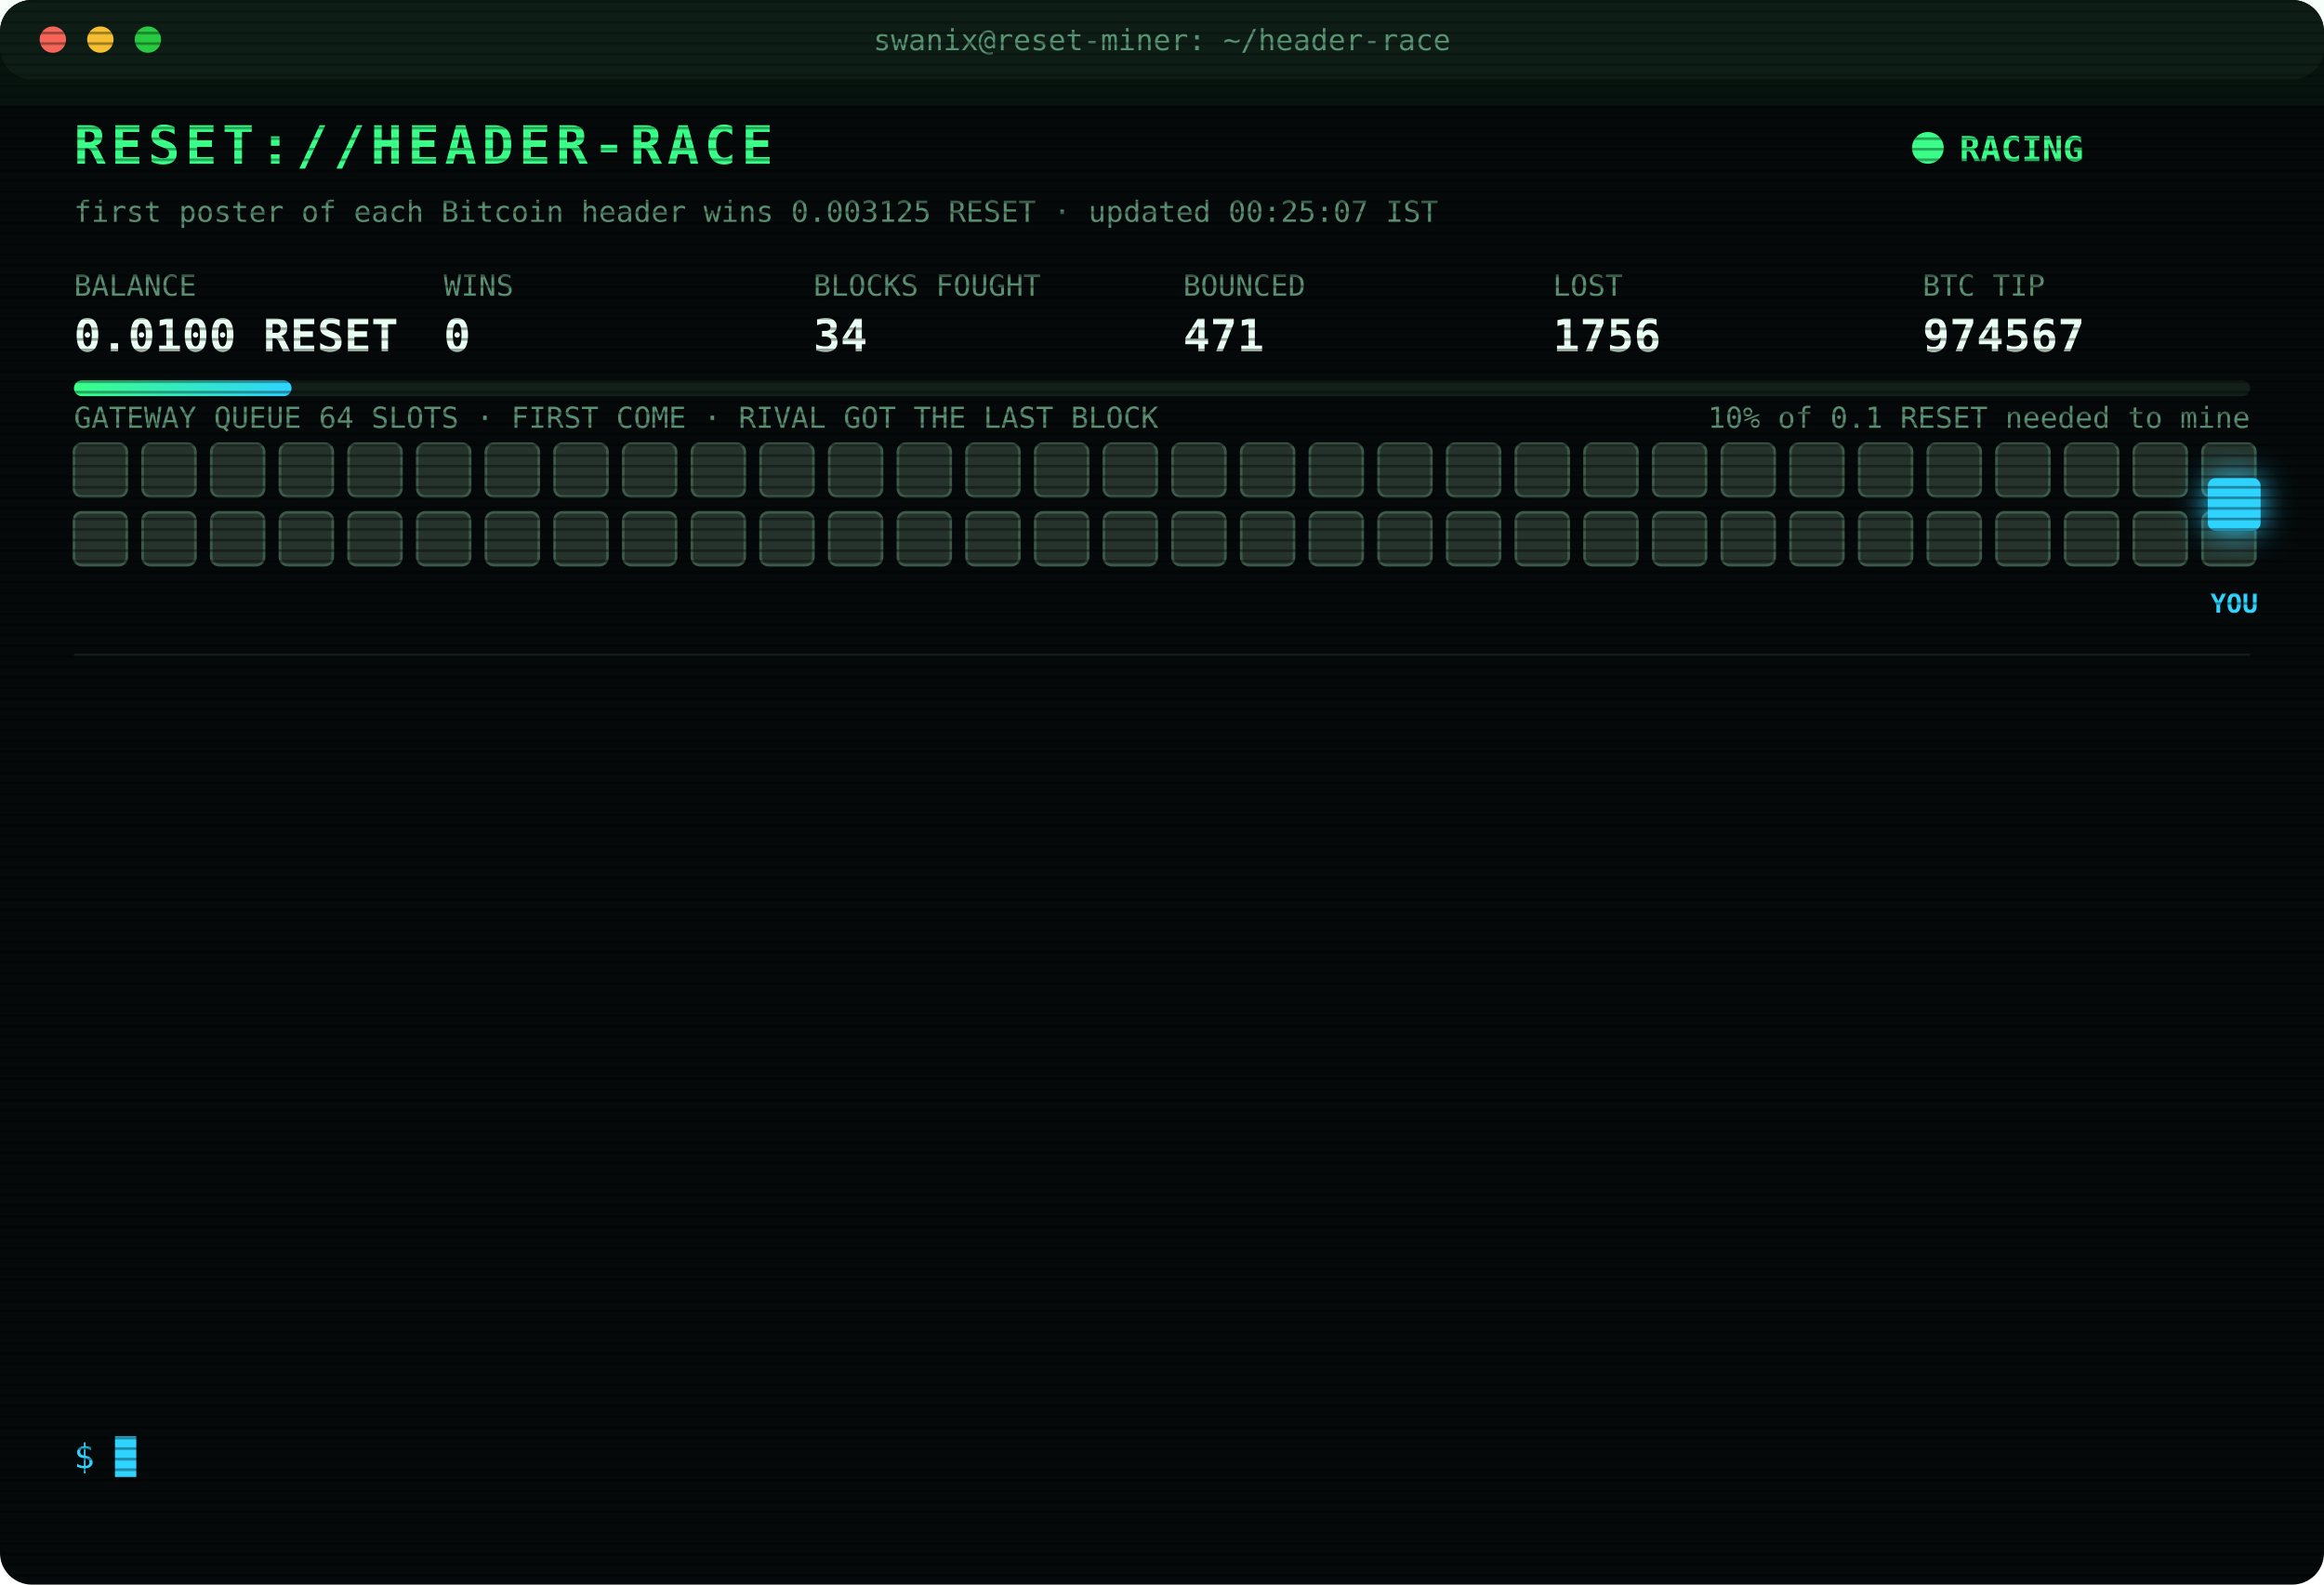
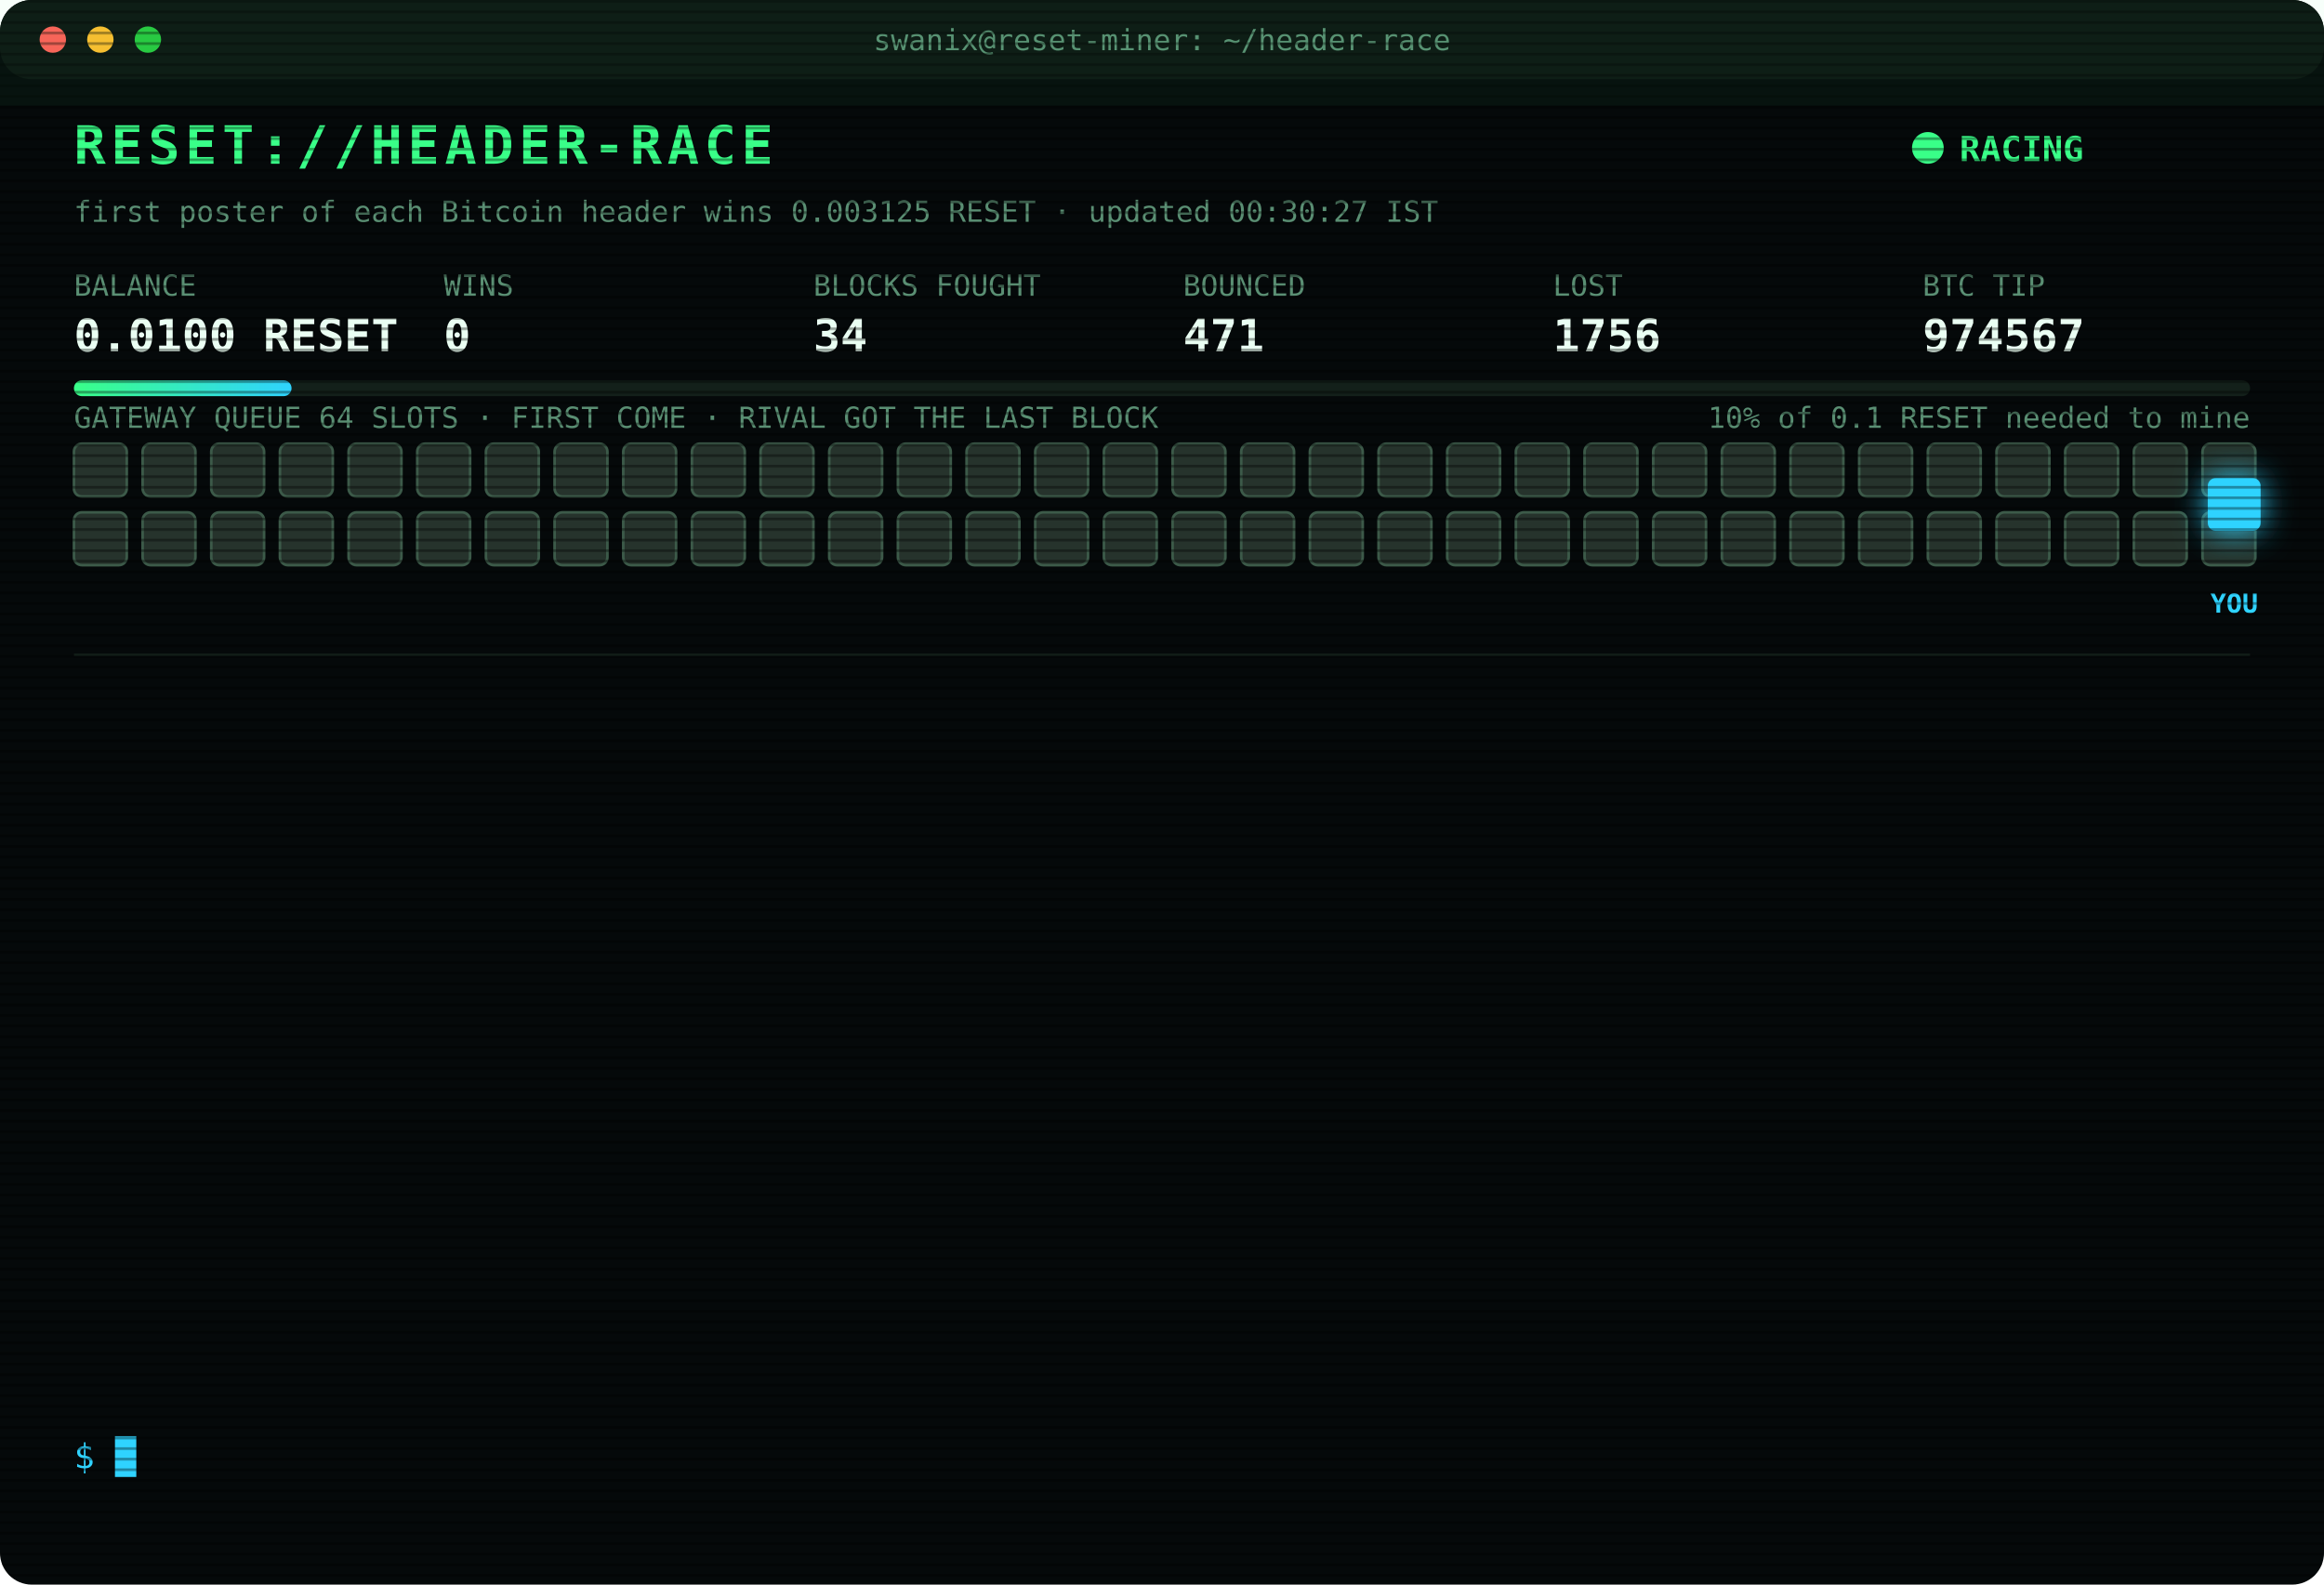
<svg xmlns="http://www.w3.org/2000/svg" width="880" height="600" viewBox="0 0 880 600" font-family="ui-monospace,SFMono-Regular,Menlo,Consolas,monospace">
  <style>
text{font-size:13px;fill:#7CFFB2}
.title{font-size:20px;font-weight:700;fill:#39FF88;letter-spacing:2px;animation:glitch 3s infinite steps(1)}
.sub{fill:#2fd3ff}.k{fill:#5a8f73;font-size:11px}.v{font-size:17px;font-weight:700;fill:#eafff3}
.ts{fill:#3f6b56}.boot{fill:#2fd3ff}.dim{fill:#5a8f73}.bad{fill:#ff4d6d}.warn{fill:#ffd23f}.mag{fill:#ff5cf0}.win{fill:#39FF88;font-weight:700}
.tag{font-size:10px;fill:#2fd3ff;font-weight:700}
.rival{fill:#26332c;stroke:#3c5a49;animation:jam 1.2s infinite alternate}
.idle{fill:#141c18;stroke:#22302a;animation:breathe 4s infinite}
.me{fill:#2fd3ff;filter:drop-shadow(0 0 6px #2fd3ff)}
.hover{animation:nudge 1.1s infinite ease-in-out}.bounce{animation:kick 1.4s infinite}
.ln{opacity:0;animation:in .4s forwards}
.cur{animation:blink 1s infinite steps(1)}
.scan{animation:scan 6s infinite linear}
.led{animation:blink 1.4s infinite}
@keyframes in{from{opacity:0;transform:translateX(-6px)}to{opacity:1;transform:none}}
@keyframes blink{50%{opacity:0}}
@keyframes jam{to{fill:#33463b}}
@keyframes breathe{50%{opacity:.4}}
@keyframes nudge{50%{transform:translateX(-10px)}}
@keyframes kick{0%,100%{transform:none}30%{transform:translateX(-14px)}55%{transform:translateX(10px) translateY(-6px)}}
@keyframes glitch{0%,92%{transform:none}93%{transform:translateX(2px);fill:#ff4d6d}95%{transform:translateX(-2px);fill:#2fd3ff}97%{transform:none}}
@keyframes scan{from{transform:translateY(-40px)}to{transform:translateY(600px)}}
</style>
  <defs>
    <pattern id="sl" width="4" height="4" patternUnits="userSpaceOnUse">
      <rect width="4" height="1" fill="#000" opacity=".35" />
    </pattern>
    <linearGradient id="bar">
      <stop offset="0" stop-color="#39FF88" />
      <stop offset="1" stop-color="#2fd3ff" />
    </linearGradient>
  </defs>
  <rect width="880" height="600" rx="12" fill="#05090a" />
  <rect width="880" height="30" rx="12" fill="#0d1512" />
  <circle cx="20" cy="15" r="5" fill="#ff5f57" />
  <circle cx="38" cy="15" r="5" fill="#febc2e" />
  <circle cx="56" cy="15" r="5" fill="#28c840" />
  <text x="440" y="19" text-anchor="middle" class="k">swanix@reset-miner: ~/header-race</text>
  <text x="28" y="62" class="title">RESET://HEADER-RACE</text>
  <circle class="led" cx="730" cy="56" r="6" fill="#39FF88" />
  <text x="742" y="61" class="win">RACING</text>
-   <text x="28" y="84" class="k">first poster of each Bitcoin header wins 0.003125 RESET · updated 00:25:07 IST</text>
+   <text x="28" y="84" class="k">first poster of each Bitcoin header wins 0.003125 RESET · updated 00:30:27 IST</text>
  <text x="28" y="112" class="k">BALANCE</text>
  <text x="28" y="133" class="v">0.0100 RESET</text>
  <text x="168" y="112" class="k">WINS</text>
  <text x="168" y="133" class="v">0</text>
  <text x="308" y="112" class="k">BLOCKS FOUGHT</text>
  <text x="308" y="133" class="v">34</text>
  <text x="448" y="112" class="k">BOUNCED</text>
  <text x="448" y="133" class="v">471</text>
  <text x="588" y="112" class="k">LOST</text>
  <text x="588" y="133" class="v">1756</text>
  <text x="728" y="112" class="k">BTC TIP</text>
  <text x="728" y="133" class="v">974567</text>
  <rect x="28" y="144" width="824" height="6" rx="3" fill="#13201a" />
  <rect x="28" y="144" width="82.4" height="6" rx="3" fill="url(#bar)" />
  <text x="852" y="162" text-anchor="end" class="k">10% of 0.1 RESET needed to mine</text>
  <text x="28" y="162" class="k">GATEWAY QUEUE 64 SLOTS · FIRST COME · RIVAL GOT THE LAST BLOCK</text>
  <rect class="rival" x="28" y="168" width="20" height="20" rx="3" style="animation-delay:0.00s" />
  <rect class="rival" x="54" y="168" width="20" height="20" rx="3" style="animation-delay:0.05s" />
  <rect class="rival" x="80" y="168" width="20" height="20" rx="3" style="animation-delay:0.10s" />
  <rect class="rival" x="106" y="168" width="20" height="20" rx="3" style="animation-delay:0.15s" />
  <rect class="rival" x="132" y="168" width="20" height="20" rx="3" style="animation-delay:0.20s" />
  <rect class="rival" x="158" y="168" width="20" height="20" rx="3" style="animation-delay:0.25s" />
  <rect class="rival" x="184" y="168" width="20" height="20" rx="3" style="animation-delay:0.30s" />
  <rect class="rival" x="210" y="168" width="20" height="20" rx="3" style="animation-delay:0.35s" />
  <rect class="rival" x="236" y="168" width="20" height="20" rx="3" style="animation-delay:0.40s" />
  <rect class="rival" x="262" y="168" width="20" height="20" rx="3" style="animation-delay:0.45s" />
  <rect class="rival" x="288" y="168" width="20" height="20" rx="3" style="animation-delay:0.50s" />
  <rect class="rival" x="314" y="168" width="20" height="20" rx="3" style="animation-delay:0.55s" />
  <rect class="rival" x="340" y="168" width="20" height="20" rx="3" style="animation-delay:0.60s" />
  <rect class="rival" x="366" y="168" width="20" height="20" rx="3" style="animation-delay:0.65s" />
  <rect class="rival" x="392" y="168" width="20" height="20" rx="3" style="animation-delay:0.70s" />
  <rect class="rival" x="418" y="168" width="20" height="20" rx="3" style="animation-delay:0.75s" />
  <rect class="rival" x="444" y="168" width="20" height="20" rx="3" style="animation-delay:0.80s" />
  <rect class="rival" x="470" y="168" width="20" height="20" rx="3" style="animation-delay:0.85s" />
  <rect class="rival" x="496" y="168" width="20" height="20" rx="3" style="animation-delay:0.90s" />
  <rect class="rival" x="522" y="168" width="20" height="20" rx="3" style="animation-delay:0.95s" />
  <rect class="rival" x="548" y="168" width="20" height="20" rx="3" style="animation-delay:1.00s" />
  <rect class="rival" x="574" y="168" width="20" height="20" rx="3" style="animation-delay:1.05s" />
  <rect class="rival" x="600" y="168" width="20" height="20" rx="3" style="animation-delay:1.10s" />
  <rect class="rival" x="626" y="168" width="20" height="20" rx="3" style="animation-delay:1.15s" />
  <rect class="rival" x="652" y="168" width="20" height="20" rx="3" style="animation-delay:1.20s" />
  <rect class="rival" x="678" y="168" width="20" height="20" rx="3" style="animation-delay:1.25s" />
  <rect class="rival" x="704" y="168" width="20" height="20" rx="3" style="animation-delay:1.30s" />
  <rect class="rival" x="730" y="168" width="20" height="20" rx="3" style="animation-delay:1.35s" />
  <rect class="rival" x="756" y="168" width="20" height="20" rx="3" style="animation-delay:1.40s" />
  <rect class="rival" x="782" y="168" width="20" height="20" rx="3" style="animation-delay:1.45s" />
  <rect class="rival" x="808" y="168" width="20" height="20" rx="3" style="animation-delay:1.50s" />
  <rect class="rival" x="834" y="168" width="20" height="20" rx="3" style="animation-delay:1.55s" />
  <rect class="rival" x="28" y="194" width="20" height="20" rx="3" style="animation-delay:1.60s" />
  <rect class="rival" x="54" y="194" width="20" height="20" rx="3" style="animation-delay:1.65s" />
  <rect class="rival" x="80" y="194" width="20" height="20" rx="3" style="animation-delay:1.70s" />
  <rect class="rival" x="106" y="194" width="20" height="20" rx="3" style="animation-delay:1.75s" />
  <rect class="rival" x="132" y="194" width="20" height="20" rx="3" style="animation-delay:1.80s" />
  <rect class="rival" x="158" y="194" width="20" height="20" rx="3" style="animation-delay:1.85s" />
  <rect class="rival" x="184" y="194" width="20" height="20" rx="3" style="animation-delay:1.90s" />
  <rect class="rival" x="210" y="194" width="20" height="20" rx="3" style="animation-delay:1.95s" />
  <rect class="rival" x="236" y="194" width="20" height="20" rx="3" style="animation-delay:2.00s" />
  <rect class="rival" x="262" y="194" width="20" height="20" rx="3" style="animation-delay:2.05s" />
  <rect class="rival" x="288" y="194" width="20" height="20" rx="3" style="animation-delay:2.10s" />
  <rect class="rival" x="314" y="194" width="20" height="20" rx="3" style="animation-delay:2.15s" />
  <rect class="rival" x="340" y="194" width="20" height="20" rx="3" style="animation-delay:2.20s" />
  <rect class="rival" x="366" y="194" width="20" height="20" rx="3" style="animation-delay:2.25s" />
  <rect class="rival" x="392" y="194" width="20" height="20" rx="3" style="animation-delay:2.30s" />
  <rect class="rival" x="418" y="194" width="20" height="20" rx="3" style="animation-delay:2.35s" />
  <rect class="rival" x="444" y="194" width="20" height="20" rx="3" style="animation-delay:2.40s" />
  <rect class="rival" x="470" y="194" width="20" height="20" rx="3" style="animation-delay:2.45s" />
  <rect class="rival" x="496" y="194" width="20" height="20" rx="3" style="animation-delay:2.50s" />
  <rect class="rival" x="522" y="194" width="20" height="20" rx="3" style="animation-delay:2.55s" />
  <rect class="rival" x="548" y="194" width="20" height="20" rx="3" style="animation-delay:2.60s" />
  <rect class="rival" x="574" y="194" width="20" height="20" rx="3" style="animation-delay:2.65s" />
  <rect class="rival" x="600" y="194" width="20" height="20" rx="3" style="animation-delay:2.70s" />
  <rect class="rival" x="626" y="194" width="20" height="20" rx="3" style="animation-delay:2.75s" />
  <rect class="rival" x="652" y="194" width="20" height="20" rx="3" style="animation-delay:2.80s" />
  <rect class="rival" x="678" y="194" width="20" height="20" rx="3" style="animation-delay:2.85s" />
  <rect class="rival" x="704" y="194" width="20" height="20" rx="3" style="animation-delay:2.90s" />
  <rect class="rival" x="730" y="194" width="20" height="20" rx="3" style="animation-delay:2.95s" />
  <rect class="rival" x="756" y="194" width="20" height="20" rx="3" style="animation-delay:3.00s" />
  <rect class="rival" x="782" y="194" width="20" height="20" rx="3" style="animation-delay:3.05s" />
  <rect class="rival" x="808" y="194" width="20" height="20" rx="3" style="animation-delay:3.10s" />
  <rect class="rival" x="834" y="194" width="20" height="20" rx="3" style="animation-delay:3.15s" />
  <g class="hover">
    <rect class="me" x="836" y="181" width="20" height="20" rx="3" />
    <text class="tag" x="846" y="232" text-anchor="middle">YOU</text>
  </g>
  <line x1="28" x2="852" y1="248" y2="248" stroke="#13201a" />
  <g class="ln" style="animation-delay:0.40s">
    <text x="28" y="270" class="ts">23:20:04</text>
    <text x="104" y="270" class="bad">[LOST] #974557 taken by a rival miner</text>
  </g>
  <g class="ln" style="animation-delay:0.65s">
    <text x="28" y="292" class="ts">23:22:00</text>
    <text x="104" y="292" class="bad">[LOST] #974558 taken by a rival miner</text>
  </g>
  <g class="ln" style="animation-delay:0.90s">
    <text x="28" y="314" class="ts">23:28:49</text>
    <text x="104" y="314" class="bad">[LOST] #974559 taken by a rival miner</text>
  </g>
  <g class="ln" style="animation-delay:1.15s">
    <text x="28" y="336" class="ts">23:33:31</text>
    <text x="104" y="336" class="bad">[LOST] #974560 taken by a rival miner</text>
  </g>
  <g class="ln" style="animation-delay:1.40s">
    <text x="28" y="358" class="ts">23:42:06</text>
    <text x="104" y="358" class="bad">[LOST] #974561 taken by a rival miner</text>
  </g>
  <g class="ln" style="animation-delay:1.65s">
    <text x="28" y="380" class="ts">23:52:05</text>
    <text x="104" y="380" class="bad">[LOST] #974562 taken by a rival miner</text>
  </g>
  <g class="ln" style="animation-delay:1.90s">
    <text x="28" y="402" class="ts">00:04:44</text>
    <text x="104" y="402" class="bad">[LOST] #974563 taken by a rival miner</text>
  </g>
  <g class="ln" style="animation-delay:2.15s">
    <text x="28" y="424" class="ts">00:06:02</text>
    <text x="104" y="424" class="bad">[LOST] #974564 taken by a rival miner</text>
  </g>
  <g class="ln" style="animation-delay:2.40s">
    <text x="28" y="446" class="ts">00:08:46</text>
    <text x="104" y="446" class="bad">[LOST] #974565 taken by a rival miner</text>
  </g>
  <g class="ln" style="animation-delay:2.65s">
    <text x="28" y="468" class="ts">00:10:48</text>
    <text x="104" y="468" class="dim">[STINT END] calls 798 · wins 0</text>
  </g>
  <g class="ln" style="animation-delay:2.90s">
    <text x="28" y="490" class="ts">00:15:30</text>
    <text x="104" y="490" class="boot">[BOOT] racer v3 online · 3 feeds · stint 340m</text>
  </g>
  <g class="ln" style="animation-delay:3.15s">
    <text x="28" y="512" class="ts">00:17:49</text>
    <text x="104" y="512" class="bad">[LOST] #974566 taken by a rival miner</text>
  </g>
  <g class="ln" style="animation-delay:3.40s">
    <text x="28" y="534" class="ts">00:25:07</text>
    <text x="104" y="534" class="bad">[LOST] #974567 taken by a rival miner</text>
  </g>
  <text x="28" y="556" class="sub">$ <tspan class="cur">█</tspan>
  </text>
  <rect width="880" height="600" rx="12" fill="url(#sl)" pointer-events="none" />
  <rect class="scan" width="880" height="40" fill="#39FF88" opacity=".04" />
</svg>
